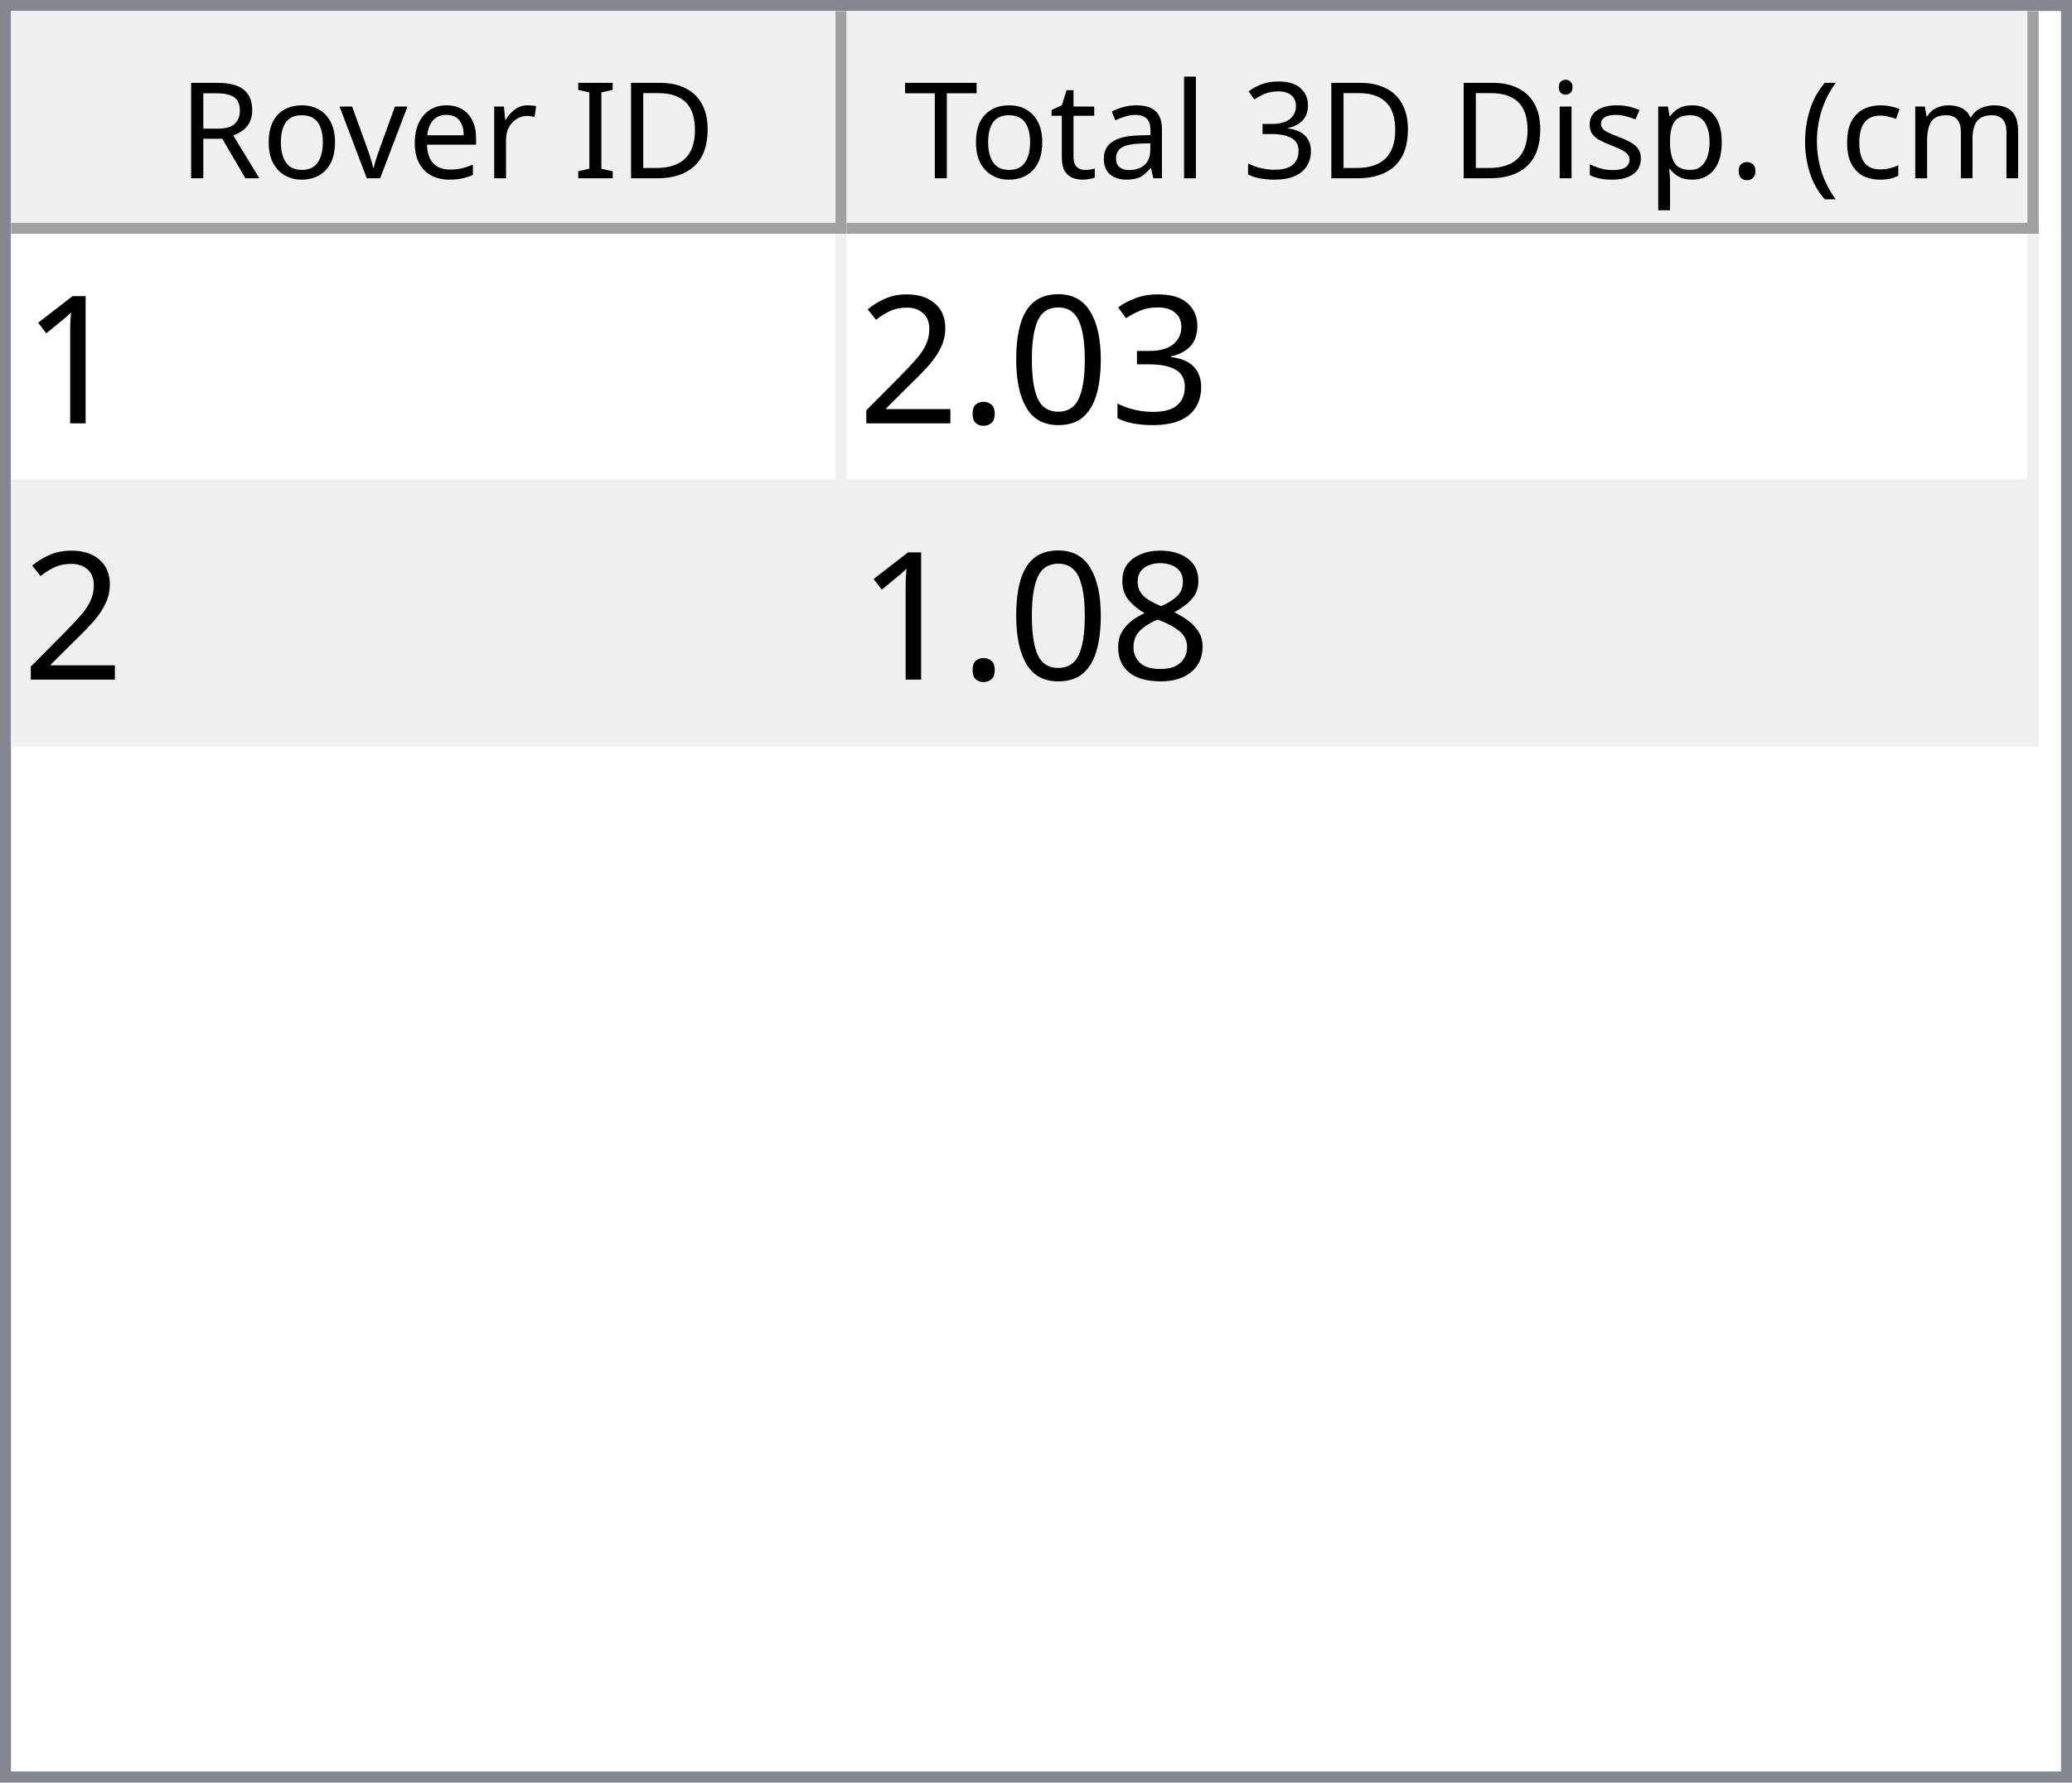
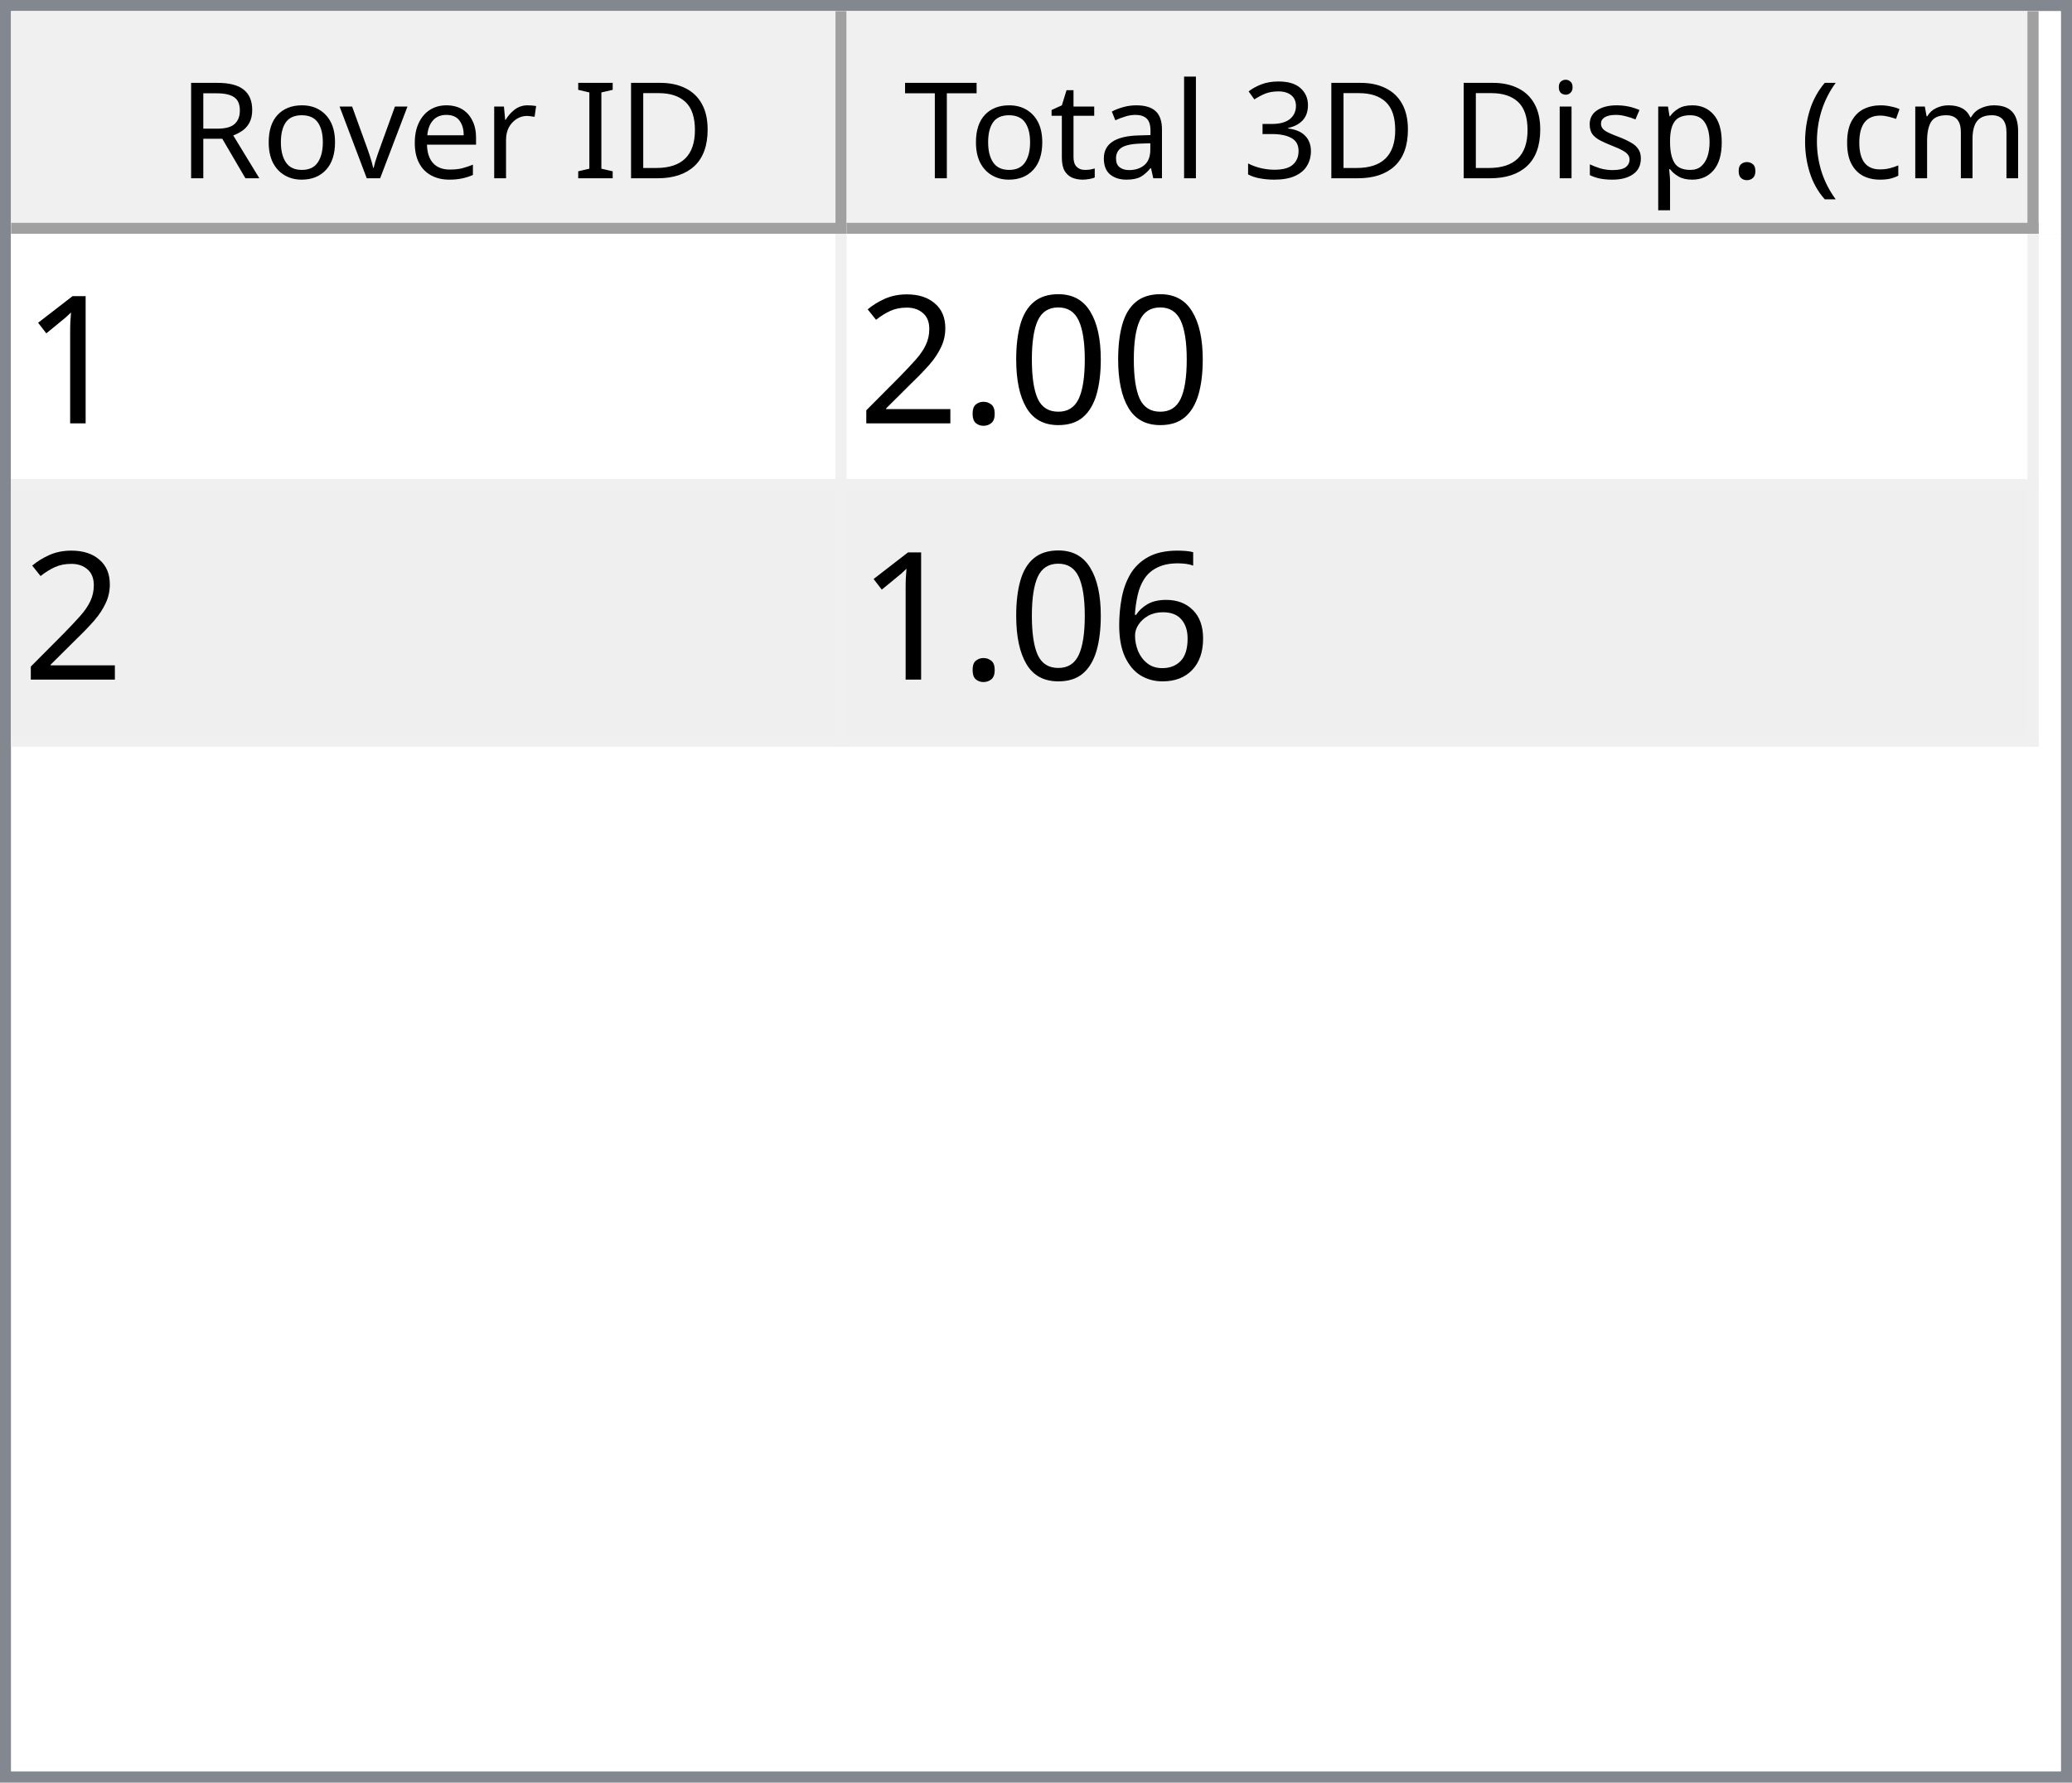
<svg xmlns="http://www.w3.org/2000/svg" style="fill-opacity:1; color-rendering:auto; color-interpolation:auto; text-rendering:auto; stroke:black; stroke-linecap:square; stroke-miterlimit:10; shape-rendering:auto; stroke-opacity:1; fill:black; stroke-dasharray:none; font-weight:normal; stroke-width:1; font-family:'Dialog'; font-style:normal; stroke-linejoin:miter; font-size:12px; stroke-dashoffset:0; image-rendering:auto;" width="186" height="160">
  <defs id="genericDefs" />
  <g>
    <defs id="defs1">
      <clipPath clipPathUnits="userSpaceOnUse" id="clipPath1">
        <path d="M0 0 L186 0 L186 160 L0 160 L0 0 Z" />
      </clipPath>
      <clipPath clipPathUnits="userSpaceOnUse" id="clipPath2">
        <path d="M0 0 L0 160 L186 160 L186 0 Z" />
      </clipPath>
      <clipPath clipPathUnits="userSpaceOnUse" id="clipPath3">
        <path d="M0 0 L0 20 L184 20 L184 0 Z" />
      </clipPath>
      <clipPath clipPathUnits="userSpaceOnUse" id="clipPath4">
        <path d="M0 0 L0 20 L75 20 L75 0 Z" />
      </clipPath>
      <clipPath clipPathUnits="userSpaceOnUse" id="clipPath5">
        <path d="M1 1 L1 19 L74 19 L74 1 Z" />
      </clipPath>
      <clipPath clipPathUnits="userSpaceOnUse" id="clipPath6">
        <path d="M0 0 L0 18 L73 18 L73 0 Z" />
      </clipPath>
      <clipPath clipPathUnits="userSpaceOnUse" id="clipPath7">
        <path d="M-0.5 -0.5 L-0.5 19.5 L74.5 19.5 L74.5 -0.5 Z" />
      </clipPath>
      <clipPath clipPathUnits="userSpaceOnUse" id="clipPath8">
        <path d="M0 0 L0 20 L107 20 L107 0 Z" />
      </clipPath>
      <clipPath clipPathUnits="userSpaceOnUse" id="clipPath9">
        <path d="M1 1 L1 19 L106 19 L106 1 Z" />
      </clipPath>
      <clipPath clipPathUnits="userSpaceOnUse" id="clipPath10">
        <path d="M0 0 L0 18 L105 18 L105 0 Z" />
      </clipPath>
      <clipPath clipPathUnits="userSpaceOnUse" id="clipPath11">
        <path d="M-0.5 -0.5 L-0.5 19.5 L106.5 19.5 L106.5 -0.5 Z" />
      </clipPath>
      <clipPath clipPathUnits="userSpaceOnUse" id="clipPath12">
        <path d="M0 0 L0 138 L184 138 L184 0 Z" />
      </clipPath>
      <clipPath clipPathUnits="userSpaceOnUse" id="clipPath13">
        <path d="M0 0 L0 46 L182 46 L182 0 Z" />
      </clipPath>
      <clipPath clipPathUnits="userSpaceOnUse" id="clipPath14">
        <path d="M-0.5 -0.5 L-0.5 45.5 L181.5 45.5 L181.5 -0.5 Z" />
      </clipPath>
      <clipPath clipPathUnits="userSpaceOnUse" id="clipPath15">
        <path d="M0 0 L0 22 L74 22 L74 0 Z" />
      </clipPath>
      <clipPath clipPathUnits="userSpaceOnUse" id="clipPath16">
        <path d="M0 0 L0 22 L106 22 L106 0 Z" />
      </clipPath>
      <font horiz-adv-x="64.551" id="font1">
        <font-face ascent="107.91" descent="25.098" units-per-em="100" style="font-style:normal; font-family:Segoe UI; font-weight:normal;" />
        <missing-glyph horiz-adv-x="64.551" d="M8.109 0 L8.109 68.266 L56.453 68.266 L56.453 0 L8.109 0 ZM15.328 7.234 L49.219 7.234 L49.219 61.031 L15.328 61.031 L15.328 7.234 Z" />
        <glyph unicode="D" horiz-adv-x="70.117" d="M9.188 0 L9.188 70.016 L28.516 70.016 Q65.531 70.016 65.531 35.891 Q65.531 19.672 55.25 9.836 Q44.969 0 27.734 0 L9.188 0 ZM17.391 62.594 L17.391 7.422 L27.828 7.422 Q41.609 7.422 49.273 14.797 Q56.938 22.172 56.938 35.688 Q56.938 62.594 28.328 62.594 L17.391 62.594 Z" />
        <glyph unicode="I" horiz-adv-x="26.611" d="M17.391 0 L9.188 0 L9.188 70.016 L17.391 70.016 L17.391 0 Z" />
        <glyph unicode=" " horiz-adv-x="27.393" d="" />
        <glyph unicode="r" horiz-adv-x="34.766" d="M34.188 41.891 Q32.078 43.5 28.125 43.5 Q23 43.5 19.555 38.672 Q16.109 33.844 16.109 25.484 L16.109 0 L8.109 0 L8.109 50 L16.109 50 L16.109 39.703 L16.312 39.703 Q18.016 44.969 21.531 47.922 Q25.047 50.875 29.391 50.875 Q32.516 50.875 34.188 50.203 L34.188 41.891 Z" />
        <glyph unicode="e" horiz-adv-x="52.295" d="M48.297 23 L12.984 23 Q13.188 14.656 17.484 10.109 Q21.781 5.562 29.297 5.562 Q37.75 5.562 44.828 11.141 L44.828 3.609 Q38.234 -1.172 27.391 -1.172 Q16.797 -1.172 10.742 5.641 Q4.688 12.453 4.688 24.812 Q4.688 36.469 11.305 43.82 Q17.922 51.172 27.734 51.172 Q37.547 51.172 42.922 44.828 Q48.297 38.484 48.297 27.203 L48.297 23 ZM40.094 29.781 Q40.047 36.719 36.75 40.578 Q33.453 44.438 27.594 44.438 Q21.922 44.438 17.969 40.383 Q14.016 36.328 13.094 29.781 L40.094 29.781 Z" />
        <glyph unicode="v" horiz-adv-x="47.9" d="M47.406 50 L27.484 0 L19.625 0 L0.688 50 L9.469 50 L22.172 13.672 Q23.578 9.672 23.922 6.688 L24.125 6.688 Q24.609 10.453 25.688 13.484 L38.969 50 L47.406 50 Z" />
        <glyph unicode="o" horiz-adv-x="58.594" d="M29 -1.172 Q17.922 -1.172 11.305 5.836 Q4.688 12.844 4.688 24.422 Q4.688 37.016 11.57 44.094 Q18.453 51.172 30.172 51.172 Q41.359 51.172 47.633 44.289 Q53.906 37.406 53.906 25.203 Q53.906 13.234 47.141 6.031 Q40.375 -1.172 29 -1.172 ZM29.594 44.438 Q21.875 44.438 17.383 39.188 Q12.891 33.938 12.891 24.703 Q12.891 15.828 17.43 10.695 Q21.969 5.562 29.594 5.562 Q37.359 5.562 41.531 10.594 Q45.703 15.625 45.703 24.906 Q45.703 34.281 41.531 39.359 Q37.359 44.438 29.594 44.438 Z" />
        <glyph unicode="R" horiz-adv-x="59.814" d="M59.375 0 L49.609 0 L37.891 19.625 Q36.281 22.359 34.766 24.289 Q33.25 26.219 31.664 27.438 Q30.078 28.656 28.25 29.219 Q26.422 29.781 24.125 29.781 L17.391 29.781 L17.391 0 L9.188 0 L9.188 70.016 L30.078 70.016 Q34.672 70.016 38.555 68.867 Q42.438 67.719 45.289 65.375 Q48.141 63.031 49.758 59.547 Q51.375 56.062 51.375 51.375 Q51.375 47.703 50.273 44.656 Q49.172 41.609 47.148 39.211 Q45.125 36.812 42.266 35.133 Q39.406 33.453 35.844 32.516 L35.844 32.328 Q37.594 31.547 38.891 30.547 Q40.188 29.547 41.359 28.18 Q42.531 26.812 43.68 25.078 Q44.828 23.344 46.234 21.047 L59.375 0 ZM17.391 62.594 L17.391 37.203 L28.516 37.203 Q31.594 37.203 34.203 38.133 Q36.812 39.062 38.719 40.797 Q40.625 42.531 41.703 45.047 Q42.781 47.562 42.781 50.688 Q42.781 56.297 39.141 59.445 Q35.5 62.594 28.609 62.594 L17.391 62.594 Z" />
        <glyph unicode=")" horiz-adv-x="30.176" d="M8.297 -15.922 L1.172 -15.922 Q16.406 2.344 16.406 26.812 Q16.406 51.469 1.078 70.016 L8.297 70.016 Q23.531 52.156 23.531 26.703 Q23.531 1.375 8.297 -15.922 Z" />
        <glyph unicode="m" horiz-adv-x="86.133" d="M79.109 0 L71.094 0 L71.094 28.719 Q71.094 37.016 68.531 40.727 Q65.969 44.438 59.906 44.438 Q54.781 44.438 51.195 39.75 Q47.609 35.062 47.609 28.516 L47.609 0 L39.594 0 L39.594 29.688 Q39.594 44.438 28.219 44.438 Q22.953 44.438 19.531 40.016 Q16.109 35.594 16.109 28.516 L16.109 0 L8.109 0 L8.109 50 L16.109 50 L16.109 42.094 L16.312 42.094 Q21.625 51.172 31.844 51.172 Q36.969 51.172 40.773 48.312 Q44.578 45.453 46 40.828 Q51.562 51.172 62.594 51.172 Q79.109 51.172 79.109 30.812 L79.109 0 Z" />
        <glyph unicode="c" horiz-adv-x="46.191" d="M42.188 2.297 Q36.422 -1.172 28.516 -1.172 Q17.828 -1.172 11.258 5.789 Q4.688 12.75 4.688 23.828 Q4.688 36.188 11.766 43.68 Q18.844 51.172 30.672 51.172 Q37.25 51.172 42.281 48.734 L42.281 40.531 Q36.719 44.438 30.375 44.438 Q22.703 44.438 17.797 38.945 Q12.891 33.453 12.891 24.516 Q12.891 15.719 17.508 10.641 Q22.125 5.562 29.891 5.562 Q36.422 5.562 42.188 9.906 L42.188 2.297 Z" />
        <glyph unicode="(" horiz-adv-x="30.176" d="M29.109 -15.922 L21.969 -15.922 Q6.844 1.375 6.844 26.703 Q6.844 52.156 21.969 70.016 L29.203 70.016 Q13.875 51.469 13.875 26.812 Q13.875 2.344 29.109 -15.922 Z" />
        <glyph unicode="." horiz-adv-x="21.68" d="M10.891 -1.078 Q8.641 -1.078 7.055 0.539 Q5.469 2.156 5.469 4.391 Q5.469 6.641 7.055 8.273 Q8.641 9.906 10.891 9.906 Q13.188 9.906 14.797 8.273 Q16.406 6.641 16.406 4.391 Q16.406 2.156 14.797 0.539 Q13.188 -1.078 10.891 -1.078 Z" />
        <glyph unicode="p" horiz-adv-x="58.789" d="M16.312 7.234 L16.109 7.234 L16.109 -23 L8.109 -23 L8.109 50 L16.109 50 L16.109 41.219 L16.312 41.219 Q22.219 51.172 33.594 51.172 Q43.266 51.172 48.688 44.461 Q54.109 37.75 54.109 26.469 Q54.109 13.922 48 6.375 Q41.891 -1.172 31.297 -1.172 Q21.578 -1.172 16.312 7.234 ZM16.109 27.391 L16.109 20.406 Q16.109 14.203 20.141 9.883 Q24.172 5.562 30.375 5.562 Q37.641 5.562 41.773 11.133 Q45.906 16.703 45.906 26.609 Q45.906 34.969 42.047 39.703 Q38.188 44.438 31.594 44.438 Q24.609 44.438 20.359 39.578 Q16.109 34.719 16.109 27.391 Z" />
        <glyph unicode="s" horiz-adv-x="42.432" d="M5.078 1.812 L5.078 10.406 Q11.625 5.562 19.484 5.562 Q30.031 5.562 30.031 12.594 Q30.031 14.594 29.125 15.992 Q28.219 17.391 26.68 18.461 Q25.141 19.531 23.07 20.383 Q21 21.234 18.609 22.172 Q15.281 23.484 12.766 24.828 Q10.25 26.172 8.57 27.859 Q6.891 29.547 6.031 31.695 Q5.172 33.844 5.172 36.719 Q5.172 40.234 6.789 42.945 Q8.406 45.656 11.086 47.484 Q13.766 49.312 17.211 50.242 Q20.656 51.172 24.312 51.172 Q30.812 51.172 35.938 48.922 L35.938 40.828 Q30.422 44.438 23.25 44.438 Q21 44.438 19.195 43.922 Q17.391 43.406 16.094 42.477 Q14.797 41.547 14.086 40.258 Q13.375 38.969 13.375 37.406 Q13.375 35.453 14.086 34.133 Q14.797 32.812 16.164 31.789 Q17.531 30.766 19.484 29.938 Q21.438 29.109 23.922 28.125 Q27.25 26.859 29.883 25.516 Q32.516 24.172 34.375 22.484 Q36.234 20.797 37.234 18.602 Q38.234 16.406 38.234 13.375 Q38.234 9.672 36.602 6.938 Q34.969 4.203 32.234 2.398 Q29.5 0.594 25.93 -0.289 Q22.359 -1.172 18.453 -1.172 Q10.75 -1.172 5.078 1.812 Z" />
        <glyph unicode="i" horiz-adv-x="24.219" d="M12.203 62.703 Q10.062 62.703 8.547 64.164 Q7.031 65.625 7.031 67.875 Q7.031 70.125 8.547 71.609 Q10.062 73.094 12.203 73.094 Q14.406 73.094 15.945 71.609 Q17.484 70.125 17.484 67.875 Q17.484 65.719 15.945 64.211 Q14.406 62.703 12.203 62.703 ZM16.109 0 L8.109 0 L8.109 50 L16.109 50 L16.109 0 Z" />
        <glyph unicode="3" horiz-adv-x="53.906" d="M46.531 19.828 Q46.531 15.094 44.75 11.211 Q42.969 7.328 39.719 4.57 Q36.469 1.812 31.93 0.297 Q27.391 -1.219 21.922 -1.219 Q11.922 -1.219 6 2.594 L6 11.188 Q13.094 5.609 22.219 5.609 Q25.875 5.609 28.828 6.539 Q31.781 7.469 33.906 9.227 Q36.031 10.984 37.18 13.477 Q38.328 15.969 38.328 19.094 Q38.328 32.812 18.797 32.812 L12.984 32.812 L12.984 39.594 L18.5 39.594 Q35.797 39.594 35.797 52.484 Q35.797 64.406 22.609 64.406 Q15.188 64.406 8.688 59.422 L8.688 67.188 Q15.375 71.188 24.609 71.188 Q29 71.188 32.57 69.969 Q36.141 68.75 38.68 66.555 Q41.219 64.359 42.609 61.281 Q44 58.203 44 54.5 Q44 40.672 30.031 36.719 L30.031 36.531 Q33.594 36.141 36.625 34.797 Q39.656 33.453 41.852 31.305 Q44.047 29.156 45.289 26.25 Q46.531 23.344 46.531 19.828 Z" />
        <glyph unicode="l" horiz-adv-x="24.219" d="M16.109 0 L8.109 0 L8.109 74.031 L16.109 74.031 L16.109 0 Z" />
        <glyph unicode="a" horiz-adv-x="50.879" d="M43.891 0 L35.891 0 L35.891 7.812 L35.688 7.812 Q30.469 -1.172 20.312 -1.172 Q12.844 -1.172 8.617 2.781 Q4.391 6.734 4.391 13.281 Q4.391 27.297 20.906 29.594 L35.891 31.688 Q35.891 44.438 25.594 44.438 Q16.547 44.438 9.281 38.281 L9.281 46.484 Q16.656 51.172 26.266 51.172 Q43.891 51.172 43.891 32.516 L43.891 0 ZM35.891 25.297 L23.828 23.641 Q18.266 22.859 15.43 20.875 Q12.594 18.891 12.594 13.875 Q12.594 10.203 15.211 7.883 Q17.828 5.562 22.172 5.562 Q28.125 5.562 32.008 9.742 Q35.891 13.922 35.891 20.312 L35.891 25.297 Z" />
        <glyph unicode="t" horiz-adv-x="33.887" d="M31.297 0.484 Q28.469 -1.078 23.828 -1.078 Q10.688 -1.078 10.688 13.578 L10.688 43.172 L2.094 43.172 L2.094 50 L10.688 50 L10.688 62.203 L18.703 64.797 L18.703 50 L31.297 50 L31.297 43.172 L18.703 43.172 L18.703 14.984 Q18.703 9.969 20.414 7.82 Q22.125 5.672 26.078 5.672 Q29.109 5.672 31.297 7.328 L31.297 0.484 Z" />
        <glyph unicode="T" horiz-adv-x="52.393" d="M50.594 62.594 L30.375 62.594 L30.375 0 L22.172 0 L22.172 62.594 L2 62.594 L2 70.016 L50.594 70.016 L50.594 62.594 Z" />
      </font>
      <font horiz-adv-x="75.0" id="font2">
        <font-face ascent="100.537" descent="21.973" units-per-em="100" style="font-style:normal; font-family:sans-serif; font-weight:normal;" />
        <missing-glyph horiz-adv-x="75.0" d="M12.5 0 L12.5 62.5 L62.5 62.5 L62.5 0 L12.5 0 ZM14.062 1.562 L60.938 1.562 L60.938 60.938 L14.062 60.938 L14.062 1.562 Z" />
        <glyph unicode="1" horiz-adv-x="55.615" d="M37.25 0 L28.469 0 L28.469 56 Q25.297 52.984 20.141 49.953 Q14.984 46.922 10.891 45.406 L10.891 53.906 Q18.266 57.375 23.781 62.305 Q29.297 67.234 31.594 71.875 L37.25 71.875 L37.25 0 Z" />
-         <glyph unicode="3" horiz-adv-x="55.615" d="M4.203 18.891 L12.984 20.062 Q14.5 12.594 18.141 9.297 Q21.781 6 27 6 Q33.203 6 37.477 10.297 Q41.75 14.594 41.75 20.953 Q41.75 27 37.797 30.93 Q33.844 34.859 27.734 34.859 Q25.25 34.859 21.531 33.891 L22.516 41.609 Q23.391 41.5 23.922 41.5 Q29.547 41.5 34.039 44.43 Q38.531 47.359 38.531 53.469 Q38.531 58.297 35.258 61.477 Q31.984 64.656 26.812 64.656 Q21.688 64.656 18.266 61.43 Q14.844 58.203 13.875 51.766 L5.078 53.328 Q6.688 62.156 12.398 67.016 Q18.109 71.875 26.609 71.875 Q32.469 71.875 37.398 69.359 Q42.328 66.844 44.945 62.5 Q47.562 58.156 47.562 53.266 Q47.562 48.641 45.07 44.828 Q42.578 41.016 37.703 38.766 Q44.047 37.312 47.562 32.695 Q51.078 28.078 51.078 21.141 Q51.078 11.766 44.242 5.25 Q37.406 -1.266 26.953 -1.266 Q17.531 -1.266 11.305 4.352 Q5.078 9.969 4.203 18.891 Z" />
        <glyph unicode="0" horiz-adv-x="55.615" d="M4.156 35.297 Q4.156 48 6.766 55.742 Q9.375 63.484 14.523 67.68 Q19.672 71.875 27.484 71.875 Q33.25 71.875 37.594 69.555 Q41.938 67.234 44.773 62.867 Q47.609 58.5 49.219 52.227 Q50.828 45.953 50.828 35.297 Q50.828 22.703 48.242 14.969 Q45.656 7.234 40.508 3.008 Q35.359 -1.219 27.484 -1.219 Q17.141 -1.219 11.234 6.203 Q4.156 15.141 4.156 35.297 ZM13.188 35.297 Q13.188 17.672 17.312 11.836 Q21.438 6 27.484 6 Q33.547 6 37.672 11.859 Q41.797 17.719 41.797 35.297 Q41.797 52.984 37.672 58.789 Q33.547 64.594 27.391 64.594 Q21.344 64.594 17.719 59.469 Q13.188 52.938 13.188 35.297 Z" />
        <glyph unicode="." horiz-adv-x="27.783" d="M9.078 0 L9.078 10.016 L19.094 10.016 L19.094 0 L9.078 0 Z" />
        <glyph unicode="2" horiz-adv-x="55.615" d="M50.344 8.453 L50.344 0 L3.031 0 Q2.938 3.172 4.047 6.109 Q5.859 10.938 9.836 15.625 Q13.812 20.312 21.344 26.469 Q33.016 36.031 37.117 41.625 Q41.219 47.219 41.219 52.203 Q41.219 57.422 37.477 61.008 Q33.734 64.594 27.734 64.594 Q21.391 64.594 17.578 60.789 Q13.766 56.984 13.719 50.25 L4.688 51.172 Q5.609 61.281 11.664 66.578 Q17.719 71.875 27.938 71.875 Q38.234 71.875 44.242 66.164 Q50.25 60.453 50.25 52 Q50.25 47.703 48.492 43.555 Q46.734 39.406 42.656 34.812 Q38.578 30.219 29.109 22.219 Q21.188 15.578 18.945 13.211 Q16.703 10.844 15.234 8.453 L50.344 8.453 Z" />
-         <glyph unicode="8" horiz-adv-x="55.615" d="M17.672 38.812 Q12.203 40.828 9.57 44.539 Q6.938 48.25 6.938 53.422 Q6.938 61.234 12.555 66.555 Q18.172 71.875 27.484 71.875 Q36.859 71.875 42.578 66.43 Q48.297 60.984 48.297 53.172 Q48.297 48.188 45.68 44.508 Q43.062 40.828 37.75 38.812 Q44.344 36.672 47.781 31.883 Q51.219 27.094 51.219 20.453 Q51.219 11.281 44.727 5.031 Q38.234 -1.219 27.641 -1.219 Q17.047 -1.219 10.547 5.055 Q4.047 11.328 4.047 20.703 Q4.047 27.688 7.594 32.398 Q11.141 37.109 17.672 38.812 ZM15.922 53.719 Q15.922 48.641 19.195 45.414 Q22.469 42.188 27.688 42.188 Q32.766 42.188 36.016 45.383 Q39.266 48.578 39.266 53.219 Q39.266 58.062 35.914 61.359 Q32.562 64.656 27.594 64.656 Q22.562 64.656 19.242 61.43 Q15.922 58.203 15.922 53.719 ZM13.094 20.656 Q13.094 16.891 14.875 13.375 Q16.656 9.859 20.172 7.93 Q23.688 6 27.734 6 Q34.031 6 38.133 10.055 Q42.234 14.109 42.234 20.359 Q42.234 26.703 38.016 30.859 Q33.797 35.016 27.438 35.016 Q21.234 35.016 17.164 30.914 Q13.094 26.812 13.094 20.656 Z" />
+         <glyph unicode="6" horiz-adv-x="55.615" d="M49.75 54.047 L41.016 53.375 Q39.844 58.547 37.703 60.891 Q34.125 64.656 28.906 64.656 Q24.703 64.656 21.531 62.312 Q17.391 59.281 14.992 53.469 Q12.594 47.656 12.5 36.922 Q15.672 41.75 20.266 44.094 Q24.859 46.438 29.891 46.438 Q38.672 46.438 44.852 39.969 Q51.031 33.5 51.031 23.25 Q51.031 16.5 48.125 10.719 Q45.219 4.938 40.141 1.859 Q35.062 -1.219 28.609 -1.219 Q17.625 -1.219 10.695 6.859 Q3.766 14.938 3.766 33.5 Q3.766 54.25 11.422 63.672 Q18.109 71.875 29.438 71.875 Q37.891 71.875 43.289 67.141 Q48.688 62.406 49.75 54.047 ZM13.875 23.188 Q13.875 18.656 15.797 14.508 Q17.719 10.359 21.188 8.18 Q24.656 6 28.469 6 Q34.031 6 38.039 10.492 Q42.047 14.984 42.047 22.703 Q42.047 30.125 38.086 34.398 Q34.125 38.672 28.125 38.672 Q22.172 38.672 18.023 34.398 Q13.875 30.125 13.875 23.188 Z" />
      </font>
    </defs>
    <g style="fill:white; stroke:white;">
      <rect x="0" y="0" width="186" style="clip-path:url(#clipPath1); stroke:none;" height="160" />
    </g>
    <g style="fill:white; text-rendering:optimizeSpeed; color-rendering:optimizeSpeed; image-rendering:optimizeSpeed; shape-rendering:crispEdges; stroke:white; color-interpolation:sRGB;">
      <rect x="0" width="186" height="160" y="0" style="stroke:none;" />
      <path style="stroke:none;" d="M0 160 L186 160 L186 0 L0 0 Z" />
    </g>
    <g style="fill:rgb(240,240,240); font-family:'Segoe UI'; stroke:rgb(240,240,240);">
      <rect x="0" y="0" width="186" style="clip-path:url(#clipPath2); stroke:none;" height="160" />
    </g>
    <g style="fill:rgb(130,135,144); font-family:'Segoe UI'; stroke:rgb(130,135,144);">
      <path d="M0 0 L186 0 L186 160 L0 160 L0 0 ZM1 1 L185 1 L185 159 L1 159 L1 1 Z" style="fill-rule:evenodd; clip-path:url(#clipPath2); stroke:none;" />
    </g>
    <g style="fill:white; font-family:'Segoe UI'; stroke:white;" transform="translate(1,1)">
      <rect x="0" y="0" width="184" style="clip-path:url(#clipPath3); stroke:none;" height="20" />
    </g>
    <g style="fill:rgb(240,240,240); font-family:'Segoe UI'; stroke:rgb(240,240,240);" transform="translate(1,1)">
      <rect x="0" y="0" width="75" style="clip-path:url(#clipPath4); stroke:none;" height="20" />
    </g>
    <g style="font-family:'Segoe UI';" transform="translate(2,2)">
      <text x="14" xml:space="preserve" y="14" style="clip-path:url(#clipPath6); stroke:none;">Rover ID</text>
    </g>
    <g style="fill:rgb(160,160,160); font-family:'Segoe UI'; stroke:rgb(160,160,160); stroke-linejoin:bevel;" transform="translate(1.5,1.5)">
      <line x1="74" x2="74" y1="0" style="fill:none; clip-path:url(#clipPath7);" y2="19" />
    </g>
    <g style="fill:rgb(160,160,160); font-family:'Segoe UI'; stroke:rgb(160,160,160); stroke-linejoin:bevel;" transform="matrix(1,0,0,1,1,1) translate(0.5,0.5)">
      <line x1="0" x2="74" y1="19" style="fill:none; clip-path:url(#clipPath7);" y2="19" />
    </g>
    <g style="fill:rgb(240,240,240); font-family:'Segoe UI'; stroke:rgb(240,240,240);" transform="translate(76,1)">
      <rect x="0" y="0" width="107" style="clip-path:url(#clipPath8); stroke:none;" height="20" />
    </g>
    <g style="font-family:'Segoe UI';" transform="translate(77,2)">
      <text x="1" xml:space="preserve" y="14" style="clip-path:url(#clipPath10); stroke:none;"> Total 3D Disp. (cm)</text>
    </g>
    <g style="fill:rgb(160,160,160); font-family:'Segoe UI'; stroke:rgb(160,160,160); stroke-linejoin:bevel;" transform="translate(76.5,1.5)">
      <line x1="106" x2="106" y1="0" style="fill:none; clip-path:url(#clipPath11);" y2="19" />
    </g>
    <g style="fill:rgb(160,160,160); font-family:'Segoe UI'; stroke:rgb(160,160,160); stroke-linejoin:bevel;" transform="matrix(1,0,0,1,76,1) translate(0.5,0.5)">
      <line x1="0" x2="106" y1="19" style="fill:none; clip-path:url(#clipPath11);" y2="19" />
    </g>
    <g style="fill:white; font-family:'Segoe UI'; stroke:white;" transform="translate(1,21)">
      <rect x="0" y="0" width="184" style="clip-path:url(#clipPath12); stroke:none;" height="138" />
    </g>
    <g style="fill:rgb(240,240,240); font-size:16px; font-family:sans-serif; stroke:rgb(240,240,240);" transform="translate(1,21)">
      <rect x="0" y="0" width="182" style="clip-path:url(#clipPath13); stroke:none;" height="46" />
      <line transform="translate(0.5,0.5)" x1="0" x2="181" y1="22" style="clip-path:url(#clipPath14); fill:none; stroke-linejoin:bevel;" y2="22" />
    </g>
    <g transform="matrix(1,0,0,1,1,21) translate(0.5,0.5)" style="fill:rgb(240,240,240); font-size:16px; font-family:sans-serif; stroke:rgb(240,240,240); stroke-linejoin:bevel;">
      <line x1="0" x2="181" y1="45" style="fill:none; clip-path:url(#clipPath14);" y2="45" />
    </g>
    <g transform="matrix(1,0,0,1,1,21) translate(0.5,0.5)" style="fill:rgb(240,240,240); font-size:16px; font-family:sans-serif; stroke:rgb(240,240,240); stroke-linejoin:bevel;">
      <line x1="74" x2="74" y1="0" style="fill:none; clip-path:url(#clipPath14);" y2="45" />
    </g>
    <g transform="matrix(1,0,0,1,1,21) translate(0.5,0.5)" style="fill:rgb(240,240,240); font-size:16px; font-family:sans-serif; stroke:rgb(240,240,240); stroke-linejoin:bevel;">
      <line x1="181" x2="181" y1="0" style="fill:none; clip-path:url(#clipPath14);" y2="45" />
    </g>
    <g style="fill:white; font-size:16px; font-family:sans-serif; stroke:white;" transform="matrix(1,0,0,1,1,21)">
      <rect x="0" y="0" width="74" style="clip-path:url(#clipPath15); stroke:none;" height="22" />
      <text x="1" y="17" style="fill:black; clip-path:url(#clipPath15); stroke:none;" xml:space="preserve">1</text>
    </g>
    <g style="fill:white; font-size:16px; font-family:sans-serif; stroke:white;" transform="matrix(1,0,0,1,1,21) translate(75,0)">
      <rect x="0" y="0" width="106" style="clip-path:url(#clipPath16); stroke:none;" height="22" />
-       <text x="1" y="17" style="fill:black; clip-path:url(#clipPath16); stroke:none;" xml:space="preserve">2.03</text>
+       <text x="1" y="17" style="fill:black; clip-path:url(#clipPath16); stroke:none;" xml:space="preserve">2.00</text>
    </g>
    <g style="fill:rgb(239,239,239); font-size:16px; font-family:sans-serif; stroke:rgb(239,239,239);" transform="matrix(1,0,0,1,1,21) translate(0,23)">
      <rect x="0" y="0" width="74" style="clip-path:url(#clipPath15); stroke:none;" height="22" />
      <text x="1" y="17" style="fill:black; clip-path:url(#clipPath15); stroke:none;" xml:space="preserve">2</text>
    </g>
    <g style="fill:rgb(239,239,239); font-size:16px; font-family:sans-serif; stroke:rgb(239,239,239);" transform="matrix(1,0,0,1,1,21) translate(75,23)">
      <rect x="0" y="0" width="106" style="clip-path:url(#clipPath16); stroke:none;" height="22" />
-       <text x="1" y="17" style="fill:black; clip-path:url(#clipPath16); stroke:none;" xml:space="preserve">1.08</text>
+       <text x="1" y="17" style="fill:black; clip-path:url(#clipPath16); stroke:none;" xml:space="preserve">1.06</text>
    </g>
  </g>
</svg>
